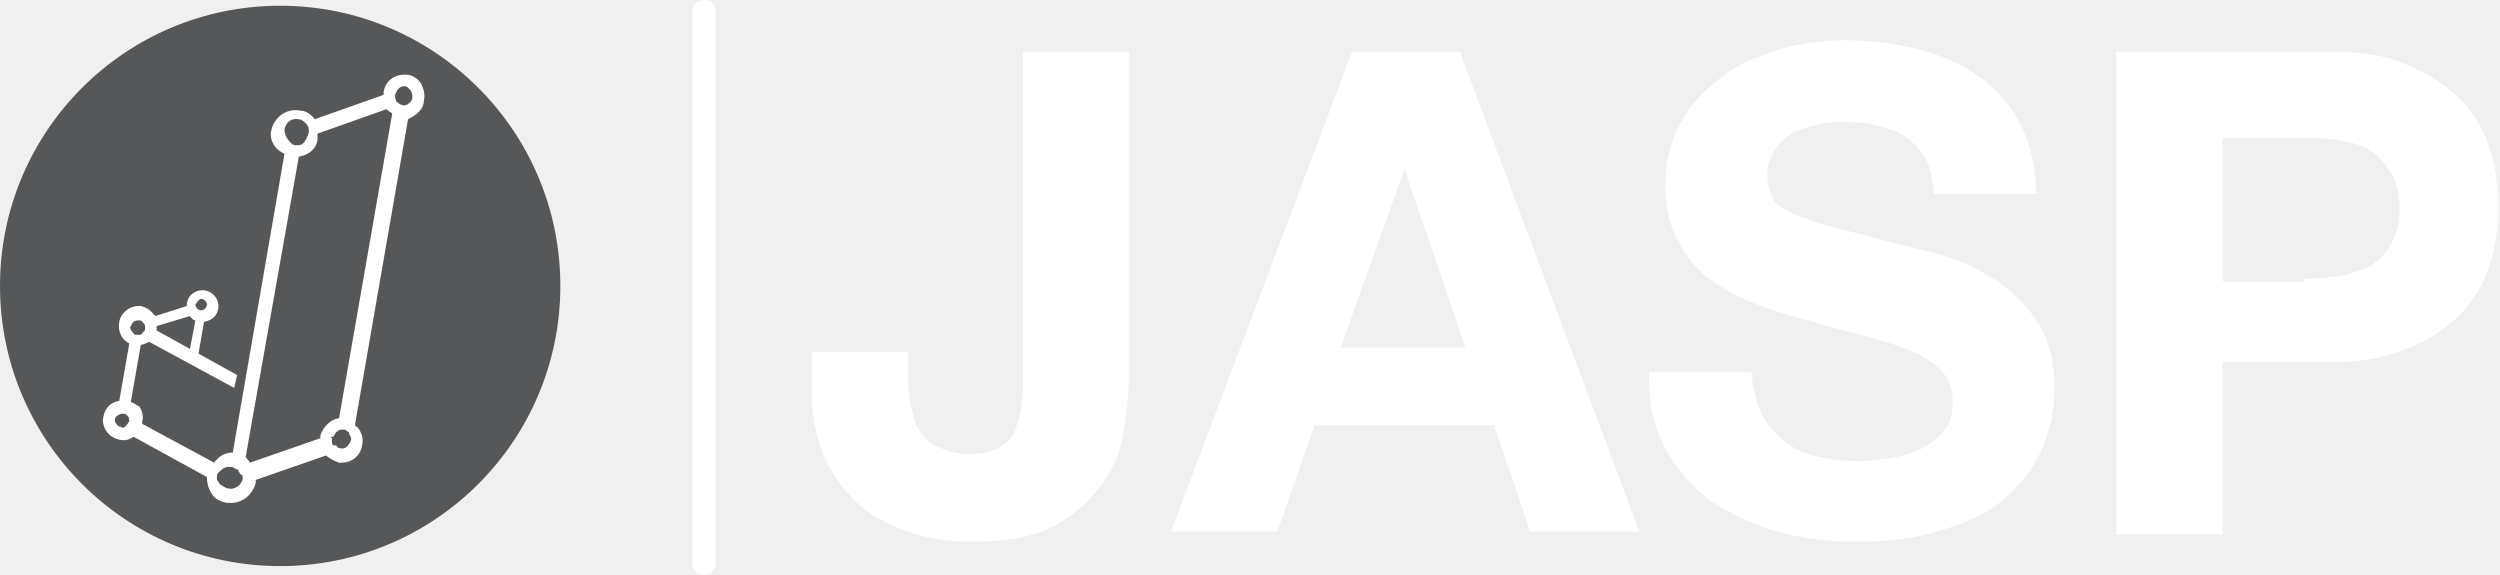
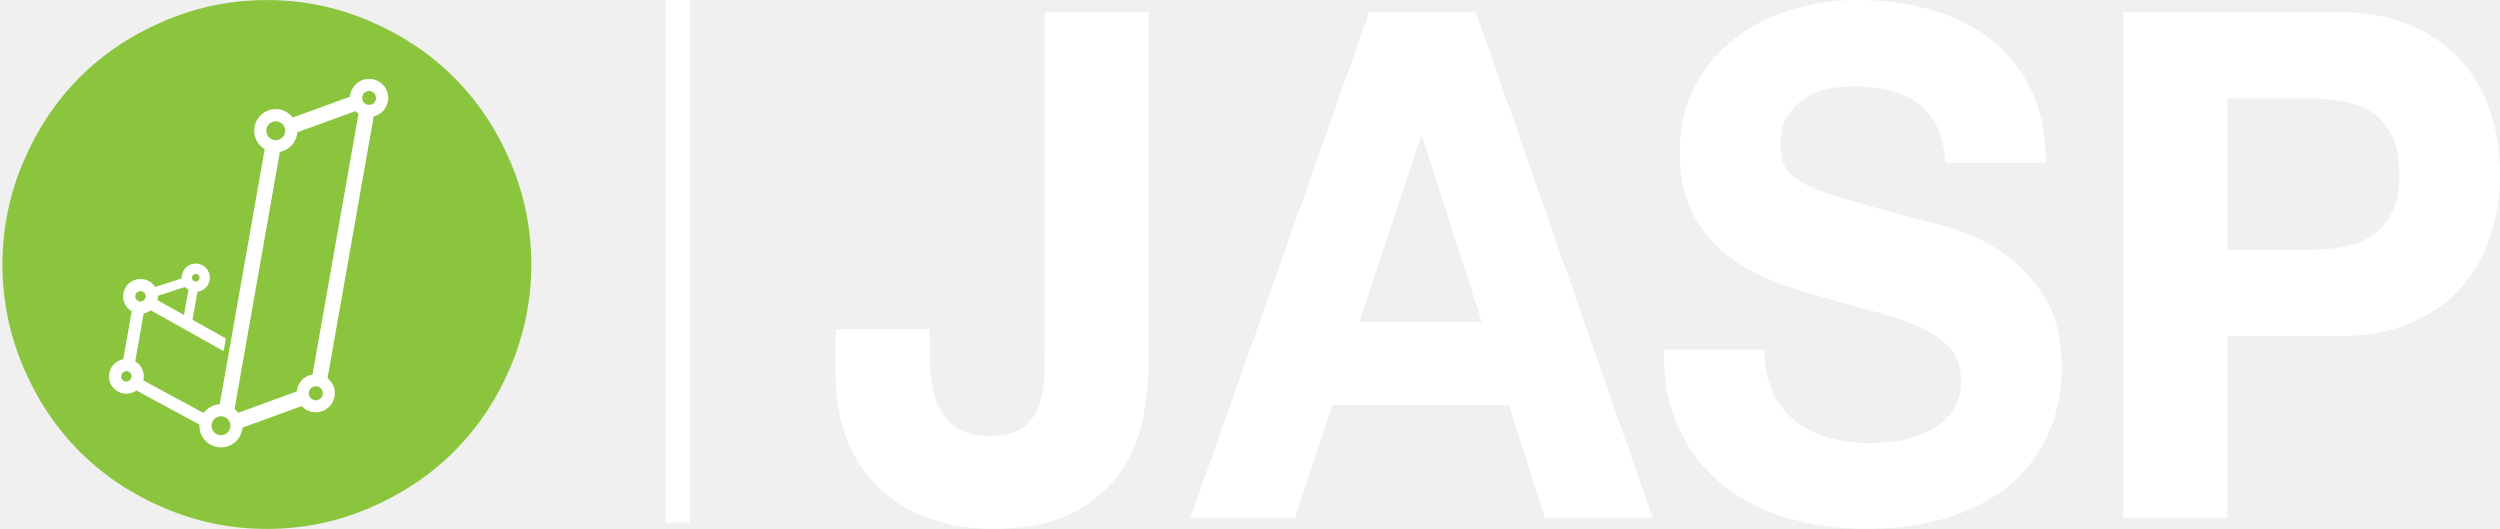
- <svg xmlns="http://www.w3.org/2000/svg" version="1.1" id="Layer_1" x="0px" y="0px" viewBox="0 0 174 40" style="enable-background:new 0 0 174 40;" xml:space="preserve">
-   <style type="text/css">
- 	.st0{fill:#FFFFFF;}
- 	.st1{fill:#555759;}
- </style>
-   <g>
-     <path class="st0" d="M78.2,30.1c-0.2,1.3-0.7,2.5-1.5,3.6c-0.8,1.1-1.9,2.1-3.3,2.9c-1.5,0.8-3.4,1.1-5.9,1.1c-1.4,0-2.8-0.2-4-0.6   c-1.3-0.4-2.5-1-3.5-1.8c-1-0.8-1.8-1.9-2.5-3.2c-0.6-1.3-1-2.9-1-4.7v-2.9h6.7v1.6c0,0.8,0.1,1.6,0.2,2.2c0.2,0.7,0.3,1.3,0.6,1.7   s0.7,0.9,1.3,1.1c0.6,0.3,1.3,0.5,2.1,0.5c1,0,1.7-0.2,2.2-0.5c0.6-0.3,1-0.8,1.1-1.3c0.2-0.6,0.4-1.1,0.4-1.7   c0.1-0.6,0.1-1.3,0.1-1.8V3.6h7.4v22.9C78.5,27.7,78.4,28.9,78.2,30.1L78.2,30.1z M101.6,3.6L114.1,37h-7.6l-2.5-7.4H91.5L88.9,37   h-7.4L94.1,3.6H101.6L101.6,3.6z M102,24.2l-4.2-12.3h-0.1l-4.4,12.3H102z M122.6,28.8c0.4,0.7,0.9,1.4,1.6,1.9   c0.6,0.5,1.4,0.9,2.4,1.1c0.9,0.2,1.8,0.3,2.8,0.3c0.6,0,1.3-0.1,2.1-0.2c0.7-0.1,1.4-0.3,2.1-0.6c0.6-0.3,1.2-0.7,1.7-1.3   c0.5-0.6,0.6-1.3,0.6-2.1c0-0.9-0.3-1.7-0.9-2.2c-0.6-0.6-1.3-1-2.3-1.4c-1-0.4-2.1-0.7-3.2-1c-1.2-0.3-2.4-0.6-3.6-1   c-1.3-0.3-2.5-0.7-3.6-1.1c-1.2-0.5-2.2-1-3.2-1.7c-1-0.7-1.7-1.6-2.3-2.7c-0.6-1.1-0.9-2.4-0.9-3.9c0-1.7,0.4-3.2,1.1-4.4   c0.7-1.3,1.7-2.3,2.9-3.2c1.2-0.9,2.5-1.4,4-1.9c1.5-0.4,3-0.6,4.5-0.6c1.7,0,3.4,0.2,5,0.6c1.6,0.4,3,1,4.3,1.9   c1.3,0.9,2.2,2,2.9,3.3c0.7,1.3,1.1,3,1.1,4.9h-7.1c-0.1-1-0.2-1.8-0.6-2.5c-0.4-0.6-0.9-1.2-1.4-1.5c-0.6-0.4-1.3-0.6-2.1-0.8   c-0.8-0.2-1.6-0.2-2.5-0.2c-0.6,0-1.2,0.1-1.7,0.2c-0.6,0.2-1.1,0.3-1.6,0.6c-0.5,0.3-0.9,0.7-1.2,1.2c-0.3,0.5-0.5,1-0.5,1.7   c0,0.6,0.2,1.2,0.4,1.6c0.2,0.4,0.7,0.8,1.5,1.1c0.7,0.3,1.7,0.7,3,1c1.3,0.3,3,0.8,5.1,1.3c0.6,0.2,1.5,0.3,2.6,0.7   c1.1,0.3,2.2,0.9,3.3,1.6c1.1,0.7,2.1,1.7,2.9,2.9c0.8,1.2,1.2,2.8,1.2,4.6c0,1.5-0.3,2.9-0.9,4.3c-0.6,1.3-1.5,2.5-2.6,3.4   c-1.1,1-2.6,1.7-4.4,2.2c-1.7,0.6-3.7,0.8-6,0.8c-1.8,0-3.6-0.2-5.4-0.7c-1.7-0.5-3.2-1.2-4.6-2.1c-1.3-1-2.4-2.2-3.2-3.7   c-0.8-1.5-1.2-3.2-1.1-5.3h7.1C122,27,122.2,27.9,122.6,28.8L122.6,28.8z M162.4,3.6c2.1,0,3.9,0.3,5.3,1c1.4,0.6,2.7,1.4,3.6,2.4   c1,1,1.6,2.1,2,3.4s0.6,2.6,0.6,4s-0.2,2.7-0.6,4c-0.4,1.3-1.1,2.5-2,3.4c-1,1-2.1,1.8-3.6,2.4c-1.4,0.6-3.2,1-5.3,1h-7.7v12h-7.4   V3.6H162.4z M160.4,19.4c0.9,0,1.7-0.1,2.5-0.2c0.7-0.1,1.4-0.4,2.1-0.7c0.6-0.4,1.1-0.9,1.4-1.5c0.4-0.6,0.6-1.5,0.6-2.5   s-0.2-1.9-0.6-2.5c-0.4-0.6-0.9-1.2-1.4-1.5c-0.6-0.4-1.3-0.6-2.1-0.7c-0.8-0.2-1.6-0.2-2.5-0.2h-5.7v10h5.7   C160.4,19.6,160.4,19.4,160.4,19.4z" />
+ <svg xmlns="http://www.w3.org/2000/svg" viewBox="0 0 1358.707 287.416" height="287.416" width="1358.707" xml:space="preserve" id="svg2" version="1.1">
+   <defs id="defs6">
+     <clipPath id="clipPath18" clipPathUnits="userSpaceOnUse">
+       <path id="path16" d="M 0,215.562 H 1019.027 V 0 H 0 Z" />
+     </clipPath>
+     <clipPath id="clipPath30" clipPathUnits="userSpaceOnUse">
+       <path id="path28" d="M 0,215.562 H 1019.027 V 0 H 0 Z" />
+     </clipPath>
+     <clipPath id="clipPath106" clipPathUnits="userSpaceOnUse">
+       <path id="path104" d="M 0,215.562 H 1019.027 V 0 H 0 Z" />
+     </clipPath>
+     <clipPath id="clipPath114" clipPathUnits="userSpaceOnUse">
+       <path id="path112" d="m 271.224,215.533 h 10 V 2.531 h -10 z" />
+     </clipPath>
+   </defs>
+   <g transform="matrix(1.333333,0,0,-1.333333,0,287.416)" id="g10">
+     <g id="g12">
+       <g clip-path="url(#clipPath18)" id="g14">
+         <g transform="translate(200.8083,107.8904)" id="g20">
+           <path id="path22" style="fill:#ffffff;fill-opacity:1;fill-rule:nonzero;stroke:none" d="m 0,0 c 0,-50.779 -41.165,-91.944 -91.944,-91.944 -50.779,0 -91.944,41.165 -91.944,91.944 0,50.779 41.165,91.944 91.944,91.944 C -41.165,91.944 0,50.779 0,0" />
+         </g>
+       </g>
+     </g>
+     <g id="g24">
+       <g clip-path="url(#clipPath30)" id="g26">
+         <g transform="translate(466.3791,47.3254)" id="g32">
+           <path id="path34" style="fill:#ffffff;fill-opacity:1;fill-rule:nonzero;stroke:none" d="m 0,0 c -1.261,-8.08 -4.141,-15.632 -8.635,-22.652 -4.499,-7.025 -10.976,-12.891 -19.429,-17.603 -8.459,-4.712 -19.881,-7.07 -34.271,-7.07 -8.096,0 -15.921,1.203 -23.478,3.607 -7.556,2.404 -14.302,6.155 -20.238,11.254 -5.937,5.095 -10.706,11.637 -14.302,19.623 -3.601,7.981 -5.397,17.648 -5.397,29.001 v 17.892 h 38.318 v -9.235 c 0,-5.005 0.359,-9.622 1.079,-13.851 0.717,-4.234 1.978,-7.841 3.779,-10.821 1.796,-2.985 4.271,-5.339 7.421,-7.07 3.145,-1.732 7.239,-2.598 12.278,-2.598 5.574,0 9.892,1.055 12.952,3.174 3.057,2.115 5.263,4.857 6.611,8.225 1.35,3.363 2.159,7.02 2.43,10.966 0.269,3.941 0.404,7.741 0.404,11.398 V 163.331 H 1.889 V 22.22 C 1.889,15.484 1.256,8.081 0,0" />
+         </g>
+         <g transform="translate(604.0016,84.2624)" id="g36">
+           <path id="path38" style="fill:#ffffff;fill-opacity:1;fill-rule:nonzero;stroke:none" d="m 0,0 -24.285,75.606 h -0.542 L -49.922,0 Z M -2.428,126.394 69.621,-79.645 H 25.637 l -14.572,45.882 h -72.05 l -15.112,-45.882 h -42.636 l 72.859,206.039 z" />
+         </g>
+         <g transform="translate(722.736,55.406)" id="g40">
+           <path id="path42" style="fill:#ffffff;fill-opacity:1;fill-rule:nonzero;stroke:none" d="m 0,0 c 2.336,-4.812 5.438,-8.707 9.31,-11.688 3.866,-2.984 8.407,-5.193 13.627,-6.637 5.215,-1.442 10.612,-2.164 16.191,-2.164 3.778,0 7.825,0.334 12.143,1.01 4.317,0.672 8.365,1.97 12.143,3.896 3.778,1.921 6.923,4.567 9.445,7.936 2.518,3.363 3.778,7.647 3.778,12.841 0,5.578 -1.665,10.1 -4.992,13.563 -3.332,3.463 -7.692,6.348 -13.087,8.657 -5.398,2.309 -11.516,4.329 -18.351,6.06 -6.84,1.731 -13.763,3.652 -20.778,5.771 -7.199,1.921 -14.213,4.279 -21.049,7.07 -6.839,2.787 -12.953,6.394 -18.349,10.822 -5.397,4.423 -9.761,9.955 -13.089,16.592 -3.331,6.637 -4.992,14.668 -4.992,24.096 0,10.578 2.112,19.767 6.342,27.559 4.225,7.791 9.757,14.283 16.596,19.478 6.835,5.194 14.571,9.04 23.207,11.543 8.634,2.498 17.27,3.751 25.905,3.751 10.074,0 19.741,-1.203 29.009,-3.607 9.263,-2.408 17.494,-6.303 24.692,-11.687 7.193,-5.388 12.906,-12.264 17.135,-20.633 4.226,-8.368 6.342,-18.518 6.342,-30.444 H 70.161 c -0.363,6.155 -1.577,11.255 -3.643,15.294 -2.072,4.04 -4.816,7.214 -8.232,9.523 -3.419,2.309 -7.331,3.94 -11.737,4.906 -4.411,0.96 -9.222,1.443 -14.438,1.443 -3.419,0 -6.839,-0.388 -10.254,-1.155 -3.42,-0.771 -6.523,-2.119 -9.309,-4.04 C 9.756,117.831 7.462,115.428 5.667,112.542 3.866,109.657 2.968,106 2.968,101.576 c 0,-4.039 0.717,-7.313 2.158,-9.811 1.437,-2.502 4.271,-4.811 8.501,-6.926 4.225,-2.119 10.073,-4.234 17.54,-6.348 7.464,-2.119 17.225,-4.811 29.279,-8.08 3.597,-0.771 8.589,-2.164 14.977,-4.184 6.384,-2.02 12.724,-5.244 19.024,-9.667 6.294,-4.428 11.738,-10.344 16.325,-17.747 4.588,-7.409 6.882,-16.882 6.882,-28.425 0,-9.428 -1.712,-18.18 -5.128,-26.26 -3.419,-8.079 -8.5,-15.055 -15.246,-20.921 -6.747,-5.871 -15.112,-10.438 -25.095,-13.707 -9.985,-3.269 -21.546,-4.906 -34.676,-4.906 -10.617,0 -20.913,1.398 -30.898,4.184 -9.985,2.787 -18.801,7.165 -26.446,13.131 -7.648,5.96 -13.72,13.562 -18.215,22.797 -4.499,9.234 -6.657,20.199 -6.475,32.897 H -3.509 C -3.509,10.677 -2.341,4.806 0,0" />
+         </g>
+         <g transform="translate(940.7712,113.6965)" id="g44">
+           <path id="path46" style="fill:#ffffff;fill-opacity:1;fill-rule:nonzero;stroke:none" d="m 0,0 c 4.857,0 9.533,0.384 14.031,1.154 4.495,0.767 8.455,2.26 11.874,4.473 3.416,2.21 6.16,5.339 8.231,9.379 2.066,4.04 3.103,9.329 3.103,15.871 0,6.539 -1.037,11.832 -3.103,15.872 -2.071,4.04 -4.815,7.165 -8.231,9.378 C 22.486,58.337 18.526,59.83 14.031,60.6 9.533,61.367 4.857,61.754 0,61.754 H -32.922 V 0 Z m 11.604,96.96 c 12.05,0 22.304,-1.876 30.762,-5.627 8.453,-3.751 15.335,-8.707 20.644,-14.861 5.303,-6.159 9.174,-13.18 11.603,-21.066 2.429,-7.891 3.643,-16.065 3.643,-24.529 0,-8.273 -1.214,-16.403 -3.643,-24.384 -2.429,-7.985 -6.3,-15.055 -11.603,-21.21 -5.309,-6.159 -12.191,-11.11 -20.644,-14.861 -8.458,-3.752 -18.712,-5.627 -30.762,-5.627 h -44.526 v -73.874 H -75.288 V 96.96 Z" />
+         </g>
+         <g transform="translate(128.111,58.0368)" id="g48">
+           <path id="path50" style="fill:#8bc53d;fill-opacity:1;fill-rule:nonzero;stroke:none" d="m 0,0 c -1.062,-0.224 -1.884,-1.024 -2.143,-2.087 l -0.039,-0.137 c -0.057,-0.278 -0.06,-0.527 -0.026,-0.876 0.059,-0.472 0.221,-0.917 0.482,-1.296 0.082,-0.12 0.184,-0.241 0.301,-0.36 l 0.051,-0.04 c 0.45,-0.414 0.941,-0.661 1.473,-0.756 0.155,-0.026 0.327,-0.043 0.499,-0.043 1.37,0 2.539,0.986 2.781,2.345 C 3.511,-2.506 3.345,-1.757 2.91,-1.137 2.819,-1.038 2.769,-0.983 2.724,-0.924 2.301,-0.425 1.726,-0.085 1.08,0.031 0.775,0.08 0.434,0.092 0,0" />
+         </g>
+         <g transform="translate(158.1129,174.2883)" id="g52">
+           <path id="path54" style="fill:#8bc53d;fill-opacity:1;fill-rule:nonzero;stroke:none" d="m 0,0 c -0.537,-3.065 -2.814,-5.46 -5.788,-6.185 l -18.817,-106.706 c 0.593,-0.466 1.118,-1.021 1.565,-1.655 1.195,-1.708 1.653,-3.772 1.293,-5.815 -0.655,-3.726 -3.876,-6.431 -7.657,-6.431 -0.453,0 -0.909,0.039 -1.354,0.115 -1.715,0.304 -3.247,1.156 -4.399,2.428 l -24.11,-8.778 c -0.018,-0.249 -0.047,-0.515 -0.097,-0.786 -0.741,-4.209 -4.385,-7.27 -8.664,-7.27 -0.516,0 -1.02,0.046 -1.539,0.138 -2.312,0.405 -4.331,1.691 -5.683,3.621 -1.133,1.62 -1.675,3.557 -1.562,5.53 l -25.697,13.901 c -1.535,-1.096 -3.527,-1.527 -5.319,-1.207 -1.865,0.33 -3.49,1.365 -4.576,2.915 -1.089,1.551 -1.503,3.432 -1.166,5.294 0.509,2.956 2.794,5.203 5.7,5.719 l 3.44,19.558 c -2.512,1.478 -3.918,4.425 -3.396,7.334 0.593,3.385 3.523,5.846 6.967,5.846 0.431,0 0.849,-0.036 1.241,-0.107 1.859,-0.325 3.484,-1.359 4.568,-2.913 0.059,-0.083 0.117,-0.17 0.174,-0.259 l 10.807,3.513 c -0.002,0.027 -0.004,0.053 -0.005,0.078 l -0.01,0.204 c 0,0.099 0.009,0.195 0.022,0.29 0.019,0.263 0.066,0.642 0.066,0.642 0.485,2.821 2.868,4.832 5.672,4.832 3.177,0 5.761,-2.586 5.761,-5.764 0,-2.936 -2.205,-5.367 -5.046,-5.72 l -2.038,-11.434 13.584,-7.614 -0.909,-5.165 -29.695,16.642 c -0.85,-0.627 -1.836,-1.053 -2.881,-1.248 l -3.448,-19.585 c 0.868,-0.511 1.616,-1.197 2.193,-2.018 1.088,-1.539 1.505,-3.421 1.173,-5.295 -0.023,-0.139 -0.052,-0.278 -0.086,-0.422 l 24.584,-13.301 c 1.545,2.117 3.961,3.444 6.591,3.594 l 18.318,103.945 c -3.101,1.863 -4.791,5.463 -4.157,9.048 0.741,4.218 4.385,7.28 8.665,7.28 0.518,0 1.036,-0.046 1.54,-0.136 2.131,-0.376 4.053,-1.552 5.392,-3.277 l 23.366,8.496 c 0.017,0.279 0.05,0.558 0.099,0.831 0.654,3.725 3.875,6.429 7.656,6.429 0.443,0 0.91,-0.039 1.348,-0.115 L -6.309,9.016 C -2.083,8.269 0.748,4.224 0,0 M 49.917,-24.659 C 44.228,-11.335 36.556,0.135 26.901,9.753 17.245,19.371 5.775,27.024 -7.511,32.712 c -13.285,5.689 -27.226,8.533 -41.821,8.533 -14.595,0 -28.554,-2.844 -41.877,-8.533 -13.323,-5.688 -24.794,-13.341 -34.412,-22.959 -9.618,-9.618 -17.271,-21.088 -22.959,-34.412 -5.689,-13.322 -8.533,-27.282 -8.533,-41.877 0,-14.595 2.844,-28.554 8.533,-41.878 5.688,-13.322 13.341,-24.793 22.959,-34.411 9.618,-9.618 21.089,-17.271 34.412,-22.959 13.323,-5.689 27.282,-8.533 41.877,-8.533 14.595,0 28.536,2.844 41.821,8.533 13.286,5.688 24.756,13.341 34.412,22.959 9.655,9.618 17.327,21.089 23.016,34.411 5.688,13.324 8.532,27.283 8.532,41.878 0,14.595 -2.844,28.555 -8.532,41.877" />
+         </g>
+         <g transform="translate(52.7179,63.9153)" id="g56">
+           <path id="path58" style="fill:#8bc53d;fill-opacity:1;fill-rule:nonzero;stroke:none" d="m 0,0 c -0.263,0.176 -0.549,0.297 -0.835,0.348 -0.126,0.023 -0.254,0.036 -0.373,0.036 -0.1,0 -0.244,-0.037 -0.41,-0.079 -0.94,-0.239 -1.549,-0.873 -1.687,-1.681 -0.102,-0.568 0.023,-1.131 0.35,-1.595 0.329,-0.474 0.815,-0.785 1.372,-0.881 0.347,-0.054 0.749,-0.041 1.22,0.17 0.571,0.252 0.982,0.732 1.165,1.356 0.024,0.088 0.063,0.187 0.107,0.284 0.076,0.536 -0.052,1.07 -0.364,1.513 C 0.407,-0.333 0.229,-0.16 0,0" />
+         </g>
+         <g transform="translate(93.1486,44.323)" id="g60">
+           <path id="path62" style="fill:#8bc53d;fill-opacity:1;fill-rule:nonzero;stroke:none" d="m 0,0 -0.182,0.211 c -0.593,0.683 -1.362,1.128 -2.217,1.277 -0.222,0.039 -0.452,0.06 -0.677,0.06 -1.401,-0.004 -2.685,-0.765 -3.361,-1.985 -0.217,-0.39 -0.363,-0.795 -0.435,-1.203 -0.044,-0.252 -0.057,-0.541 -0.039,-0.905 0.038,-0.711 0.273,-1.396 0.679,-1.973 0.593,-0.849 1.475,-1.413 2.486,-1.59 2.104,-0.374 4.049,1.026 4.455,3.052 v 0.296 l 0.062,0.071 C 0.829,-2.077 0.735,-1.469 0.493,-0.876 0.368,-0.564 0.204,-0.272 0,0" />
+         </g>
+         <g transform="translate(110.2702,159.0691)" id="g64">
+           <path id="path66" style="fill:#8bc53d;fill-opacity:1;fill-rule:nonzero;stroke:none" d="m 0,0 c 0.45,-0.303 0.944,-0.503 1.467,-0.597 0.482,-0.086 0.95,-0.09 1.578,0.067 1.466,0.354 2.58,1.512 2.874,2.971 l 0.03,0.186 C 6.103,3.678 5.818,4.724 5.143,5.579 4.548,6.335 3.718,6.838 2.806,6.998 2.582,7.041 2.36,7.061 2.128,7.061 0.261,7.061 -1.332,5.721 -1.661,3.875 -1.923,2.375 -1.271,0.854 0,0" />
+         </g>
+         <g transform="translate(79.7892,100.8152)" id="g68">
+           <path id="path70" style="fill:#8bc53d;fill-opacity:1;fill-rule:nonzero;stroke:none" d="M 0,0 C 0.856,0 1.552,0.697 1.552,1.555 1.552,2.409 0.856,3.104 0,3.104 -0.856,3.104 -1.552,2.409 -1.552,1.555 -1.552,0.697 -0.856,0 0,0" />
+         </g>
+         <g transform="translate(76.8307,97.4416)" id="g72">
+           <path id="path74" style="fill:#8bc53d;fill-opacity:1;fill-rule:nonzero;stroke:none" d="m 0,0 c -0.226,0.139 -0.448,0.298 -0.67,0.479 -0.287,0.245 -0.515,0.465 -0.706,0.679 l -11.128,-3.622 c 0.021,-0.493 -0.008,-0.97 -0.085,-1.425 -0.021,-0.11 -0.043,-0.219 -0.068,-0.326 l 10.815,-6.062 z" />
+         </g>
+         <g transform="translate(76.0128,99.7097)" id="g76">
+           <path id="path78" style="fill:#8bc53d;fill-opacity:1;fill-rule:nonzero;stroke:none" d="M 0,0 Z" />
+         </g>
+         <g transform="translate(56.071,93.0124)" id="g80">
+           <path id="path82" style="fill:#8bc53d;fill-opacity:1;fill-rule:nonzero;stroke:none" d="m 0,0 c 0.252,-0.171 0.538,-0.29 0.825,-0.34 0.208,-0.035 0.464,-0.043 0.873,0.071 l 0.489,0.193 c 0.544,0.292 0.917,0.769 1.051,1.348 l 0.07,0.213 C 3.377,2.003 3.247,2.54 2.934,2.986 2.602,3.458 2.125,3.763 1.557,3.864 1.443,3.882 1.311,3.896 1.183,3.896 0.147,3.896 -0.732,3.156 -0.908,2.138 L -0.909,2.131 C -1.056,1.311 -0.699,0.474 0,0" />
+         </g>
+         <g transform="translate(121.1896,161.6472)" id="g84">
+           <path id="path86" style="fill:#8bc53d;fill-opacity:1;fill-rule:nonzero;stroke:none" d="m 0,0 c -0.022,-0.304 -0.06,-0.609 -0.114,-0.91 -0.631,-3.597 -3.451,-6.403 -7.001,-7.084 l -18.464,-104.812 c 0.546,-0.447 1.036,-0.959 1.464,-1.534 l 23.881,8.699 c 0.018,0.204 0.044,0.409 0.077,0.612 0.58,3.287 3.132,5.769 6.356,6.308 L 24.944,7.559 C 24.483,7.867 24.061,8.22 23.68,8.615 Z" />
+         </g>
+         <g transform="translate(150.9494,178.4294)" id="g88">
+           <path id="path90" style="fill:#8bc53d;fill-opacity:1;fill-rule:nonzero;stroke:none" d="m 0,0 c -0.163,0.029 -0.331,0.044 -0.498,0.044 -1.363,0 -2.531,-0.977 -2.777,-2.322 l -0.037,-0.201 c -0.158,-1.472 0.852,-2.84 2.327,-3.098 0.506,-0.09 1.027,-0.039 1.486,0.134 0.932,0.346 1.619,1.175 1.794,2.163 0.172,0.979 -0.187,1.964 -0.96,2.634 C 0.897,-0.289 0.463,-0.081 0,0" />
+         </g>
+         <g transform="translate(131.1017,53.1267)" id="g92">
+           <path id="path94" style="fill:#8bc53d;fill-opacity:1;fill-rule:nonzero;stroke:none" d="M 0,0 0.062,0.025 0,0.028 Z" />
+         </g>
+         <g transform="translate(131.0211,56.9001)" id="g96">
+           <path id="path98" style="fill:#8bc53d;fill-opacity:1;fill-rule:nonzero;stroke:none" d="m 0,0 c 0.435,-0.62 0.601,-1.37 0.469,-2.114 -0.242,-1.358 -1.411,-2.344 -2.781,-2.344 -0.172,0 -0.344,0.017 -0.5,0.043 -0.531,0.095 -1.022,0.342 -1.472,0.755 l -0.051,0.04 c -0.118,0.12 -0.219,0.241 -0.301,0.361 -0.261,0.379 -0.424,0.823 -0.482,1.296 -0.034,0.348 -0.031,0.598 0.026,0.876 l 0.039,0.136 c 0.259,1.064 1.08,1.864 2.143,2.088 0.433,0.092 0.775,0.079 1.079,0.03 C -1.185,1.051 -0.609,0.712 -0.187,0.213 -0.141,0.154 -0.091,0.099 0,0 m -2.279,1.248 c -1.595,0 -2.887,-1.292 -2.887,-2.887 0,-1.594 1.292,-2.886 2.887,-2.886 1.594,0 2.886,1.292 2.886,2.886 0,1.595 -1.292,2.887 -2.886,2.887" />
+         </g>
+       </g>
+     </g>
+     <g id="g100">
+       <g clip-path="url(#clipPath106)" id="g102">
+         <g id="g108">
+           <g id="g110" />
+           <g id="g120">
+             <g id="g118" clip-path="url(#clipPath114)">
+               <path id="path116" style="fill:#ffffff;fill-opacity:1;fill-rule:evenodd;stroke:none" d="m 271.224,2.531 h 10 v 213.002 h -10 z" />
+             </g>
+           </g>
+         </g>
+       </g>
+     </g>
  </g>
-   <circle class="st1" cx="19.5" cy="19.9" r="19.5" />
-   <path class="st0" d="M49,40c-0.5,0-0.8-0.3-0.8-0.8V0.8C48.2,0.3,48.6,0,49,0c0.5,0,0.8,0.3,0.8,0.8v38.4C49.8,39.6,49.5,40,49,40z   M29.3,5.8c-0.2-0.3-0.6-0.6-1-0.6h-0.2c-0.7,0-1.3,0.5-1.4,1.2v0.2l-4.8,1.7c-0.2-0.3-0.6-0.6-1-0.6c-1-0.2-1.8,0.5-2,1.3  c-0.2,0.7,0.2,1.4,0.9,1.7l-3.6,20.8c-0.6,0-1,0.3-1.3,0.7l-5-2.7v-0.2c0.1-0.3,0-0.7-0.2-1C9.5,28.2,9.3,28,9.1,28l0.7-4  c0.2,0,0.5-0.2,0.6-0.2l5.9,3.2l0.2-0.9L10.9,23V23v-0.3l2.3-0.7l0.2,0.2c0.1,0.1,0.1,0.1,0.2,0.1l-0.4,2.1l0.6,0.3l0.4-2.3  c0.6-0.1,1-0.5,1-1.1c0-0.6-0.5-1.1-1.1-1.1c-0.4,0-0.8,0.2-1,0.6L13,21.1v0.2L10.8,22c0,0,0-0.1-0.1-0.1c-0.2-0.3-0.5-0.5-0.9-0.6  H9.6c-0.6,0-1.2,0.5-1.3,1.1C8.2,23,8.4,23.6,9,23.9l-0.7,4c-0.6,0.1-1,0.5-1.1,1.1c-0.1,0.3,0,0.7,0.2,1c0.2,0.3,0.5,0.5,0.9,0.6  c0.4,0.1,0.7,0,1-0.2l5.1,2.8c0,0.4,0.1,0.8,0.3,1.1c0.2,0.4,0.6,0.6,1.1,0.7h0.3c0.8,0,1.5-0.6,1.7-1.4v-0.2l4.9-1.7  c0.2,0.2,0.6,0.4,0.9,0.5h0.2c0.7,0,1.3-0.5,1.4-1.2c0.1-0.4,0-0.8-0.2-1.1c-0.1-0.2-0.2-0.2-0.3-0.3l3.7-21.3C29,8,29.5,7.6,29.5,7  C29.6,6.6,29.5,6.2,29.3,5.8z M14,20.8c0.2,0,0.4,0.2,0.4,0.4c0,0.2-0.2,0.4-0.4,0.4c-0.2,0-0.4-0.2-0.4-0.4  C13.7,21,13.9,20.8,14,20.8z M16.9,33.3c-0.1,0.5-0.6,0.8-1,0.7c-0.2,0-0.4-0.2-0.6-0.3c-0.1-0.2-0.2-0.2-0.2-0.4v-0.2  c0-0.1,0.1-0.2,0.1-0.2c0.2-0.2,0.4-0.4,0.7-0.4h0.2c0.2,0,0.3,0.2,0.5,0.2v0.1c0.1,0.1,0.1,0.2,0.1,0.2  C16.9,33,16.9,33.2,16.9,33.3z M27.3,7.9l-3.7,21.2c-0.6,0.1-1.1,0.6-1.3,1.2v0.2l-4.9,1.7c-0.1-0.2-0.2-0.2-0.3-0.4l3.7-20.9  c0.7-0.1,1.3-0.6,1.3-1.3V9.3l4.8-1.7C27.1,7.8,27.2,7.8,27.3,7.9z M20.8,10.1h-0.3c-0.1,0-0.2-0.1-0.3-0.2  c-0.2-0.2-0.4-0.5-0.4-0.9c0.1-0.5,0.5-0.8,1-0.7c0.2,0,0.4,0.2,0.5,0.3c0.2,0.2,0.2,0.4,0.2,0.6C21.3,9.8,21.1,10.1,20.8,10.1z   M23,30.4h0.2c0.1-0.2,0.2-0.4,0.5-0.5h0.2c0.2,0,0.2,0.1,0.4,0.2v0.1c0.1,0.2,0.2,0.3,0.1,0.5c-0.1,0.3-0.4,0.6-0.7,0.5  c-0.2,0-0.2-0.1-0.3-0.2L23.2,31c-0.1-0.1-0.1-0.2-0.1-0.3v-0.2C23.1,30.5,23,30.4,23,30.4z M27.5,6.6C27.6,6.3,27.8,6,28.1,6h0.1  c0.1,0,0.2,0.1,0.3,0.2c0.2,0.2,0.2,0.4,0.2,0.6c0,0.2-0.2,0.4-0.4,0.5c-0.1,0-0.2,0.1-0.3,0c-0.2,0-0.3-0.2-0.4-0.2  C27.5,6.9,27.5,6.7,27.5,6.6z M9,29.3c-0.1,0.2-0.2,0.3-0.3,0.4c-0.1,0.1-0.2,0.1-0.3,0c-0.2,0-0.2-0.1-0.3-0.2  c-0.1-0.1-0.1-0.2-0.1-0.3c0-0.2,0.2-0.3,0.4-0.4h0.2c0.1,0,0.2,0,0.2,0.1c0.1,0,0.1,0.1,0.2,0.2C8.9,29.1,9,29.1,9,29.3L9,29.3z   M9.1,22.7c0.1-0.2,0.2-0.4,0.5-0.4h0.1c0.2,0,0.2,0.1,0.3,0.2c0.1,0.1,0.1,0.2,0.1,0.3v0.1c0,0.2-0.2,0.2-0.2,0.3l-0.1,0.1H9.5  c-0.1,0-0.2,0-0.2-0.1C9.1,23,9,22.8,9.1,22.7z" />
</svg>
